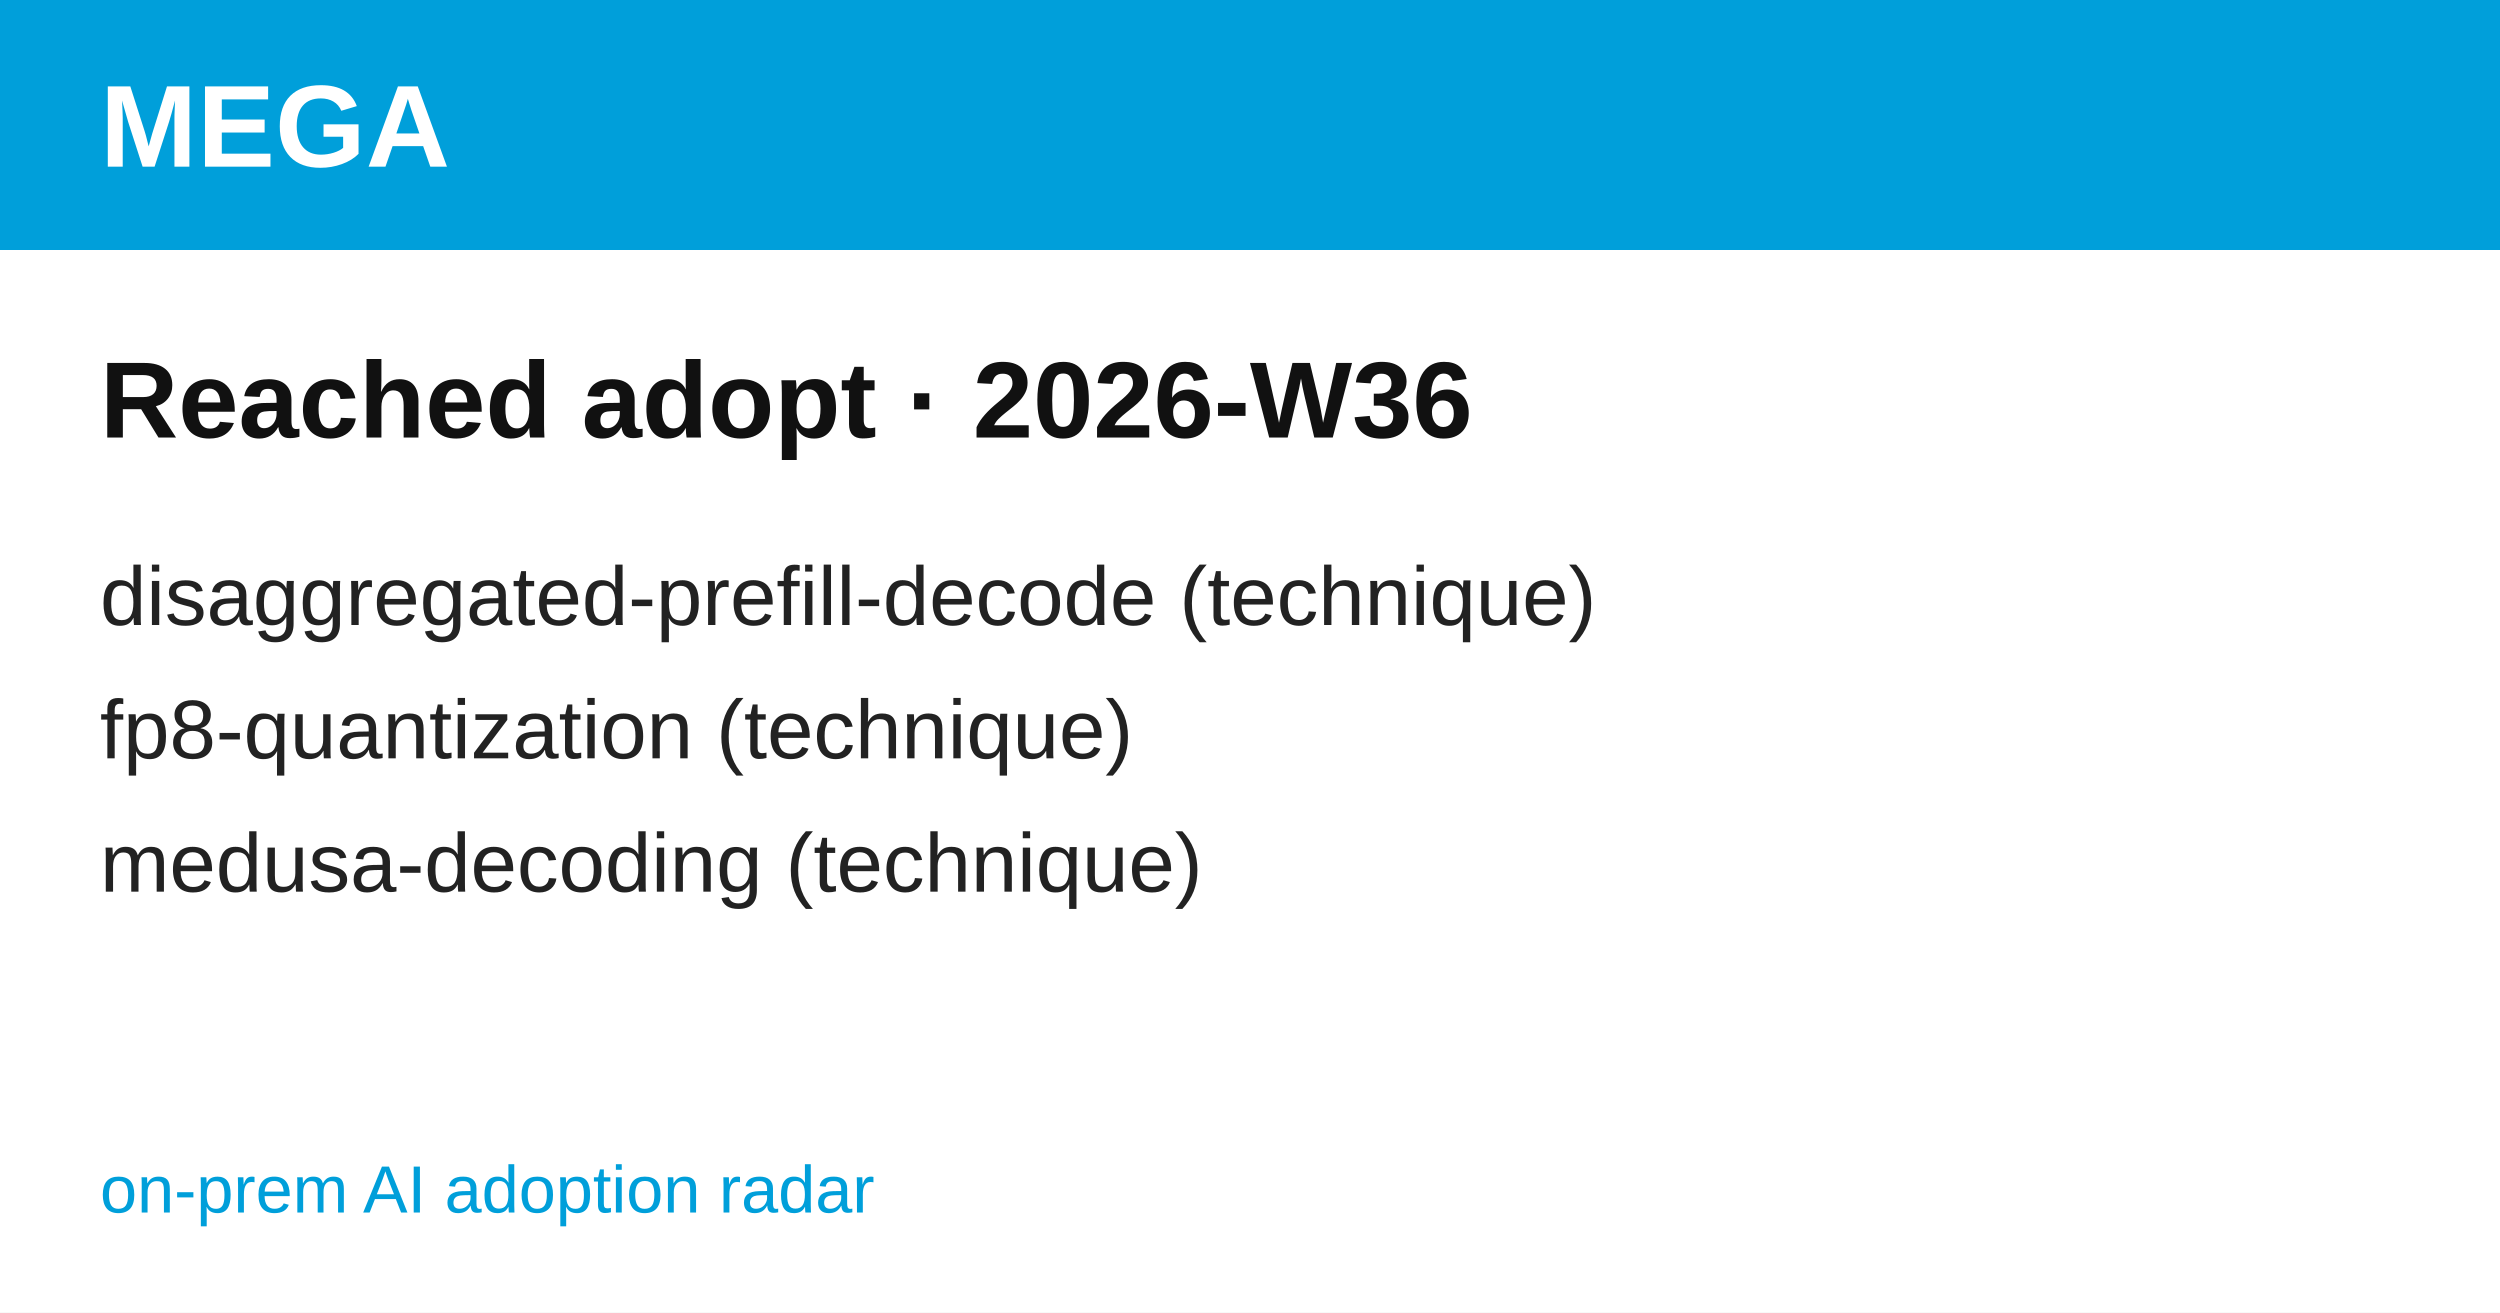
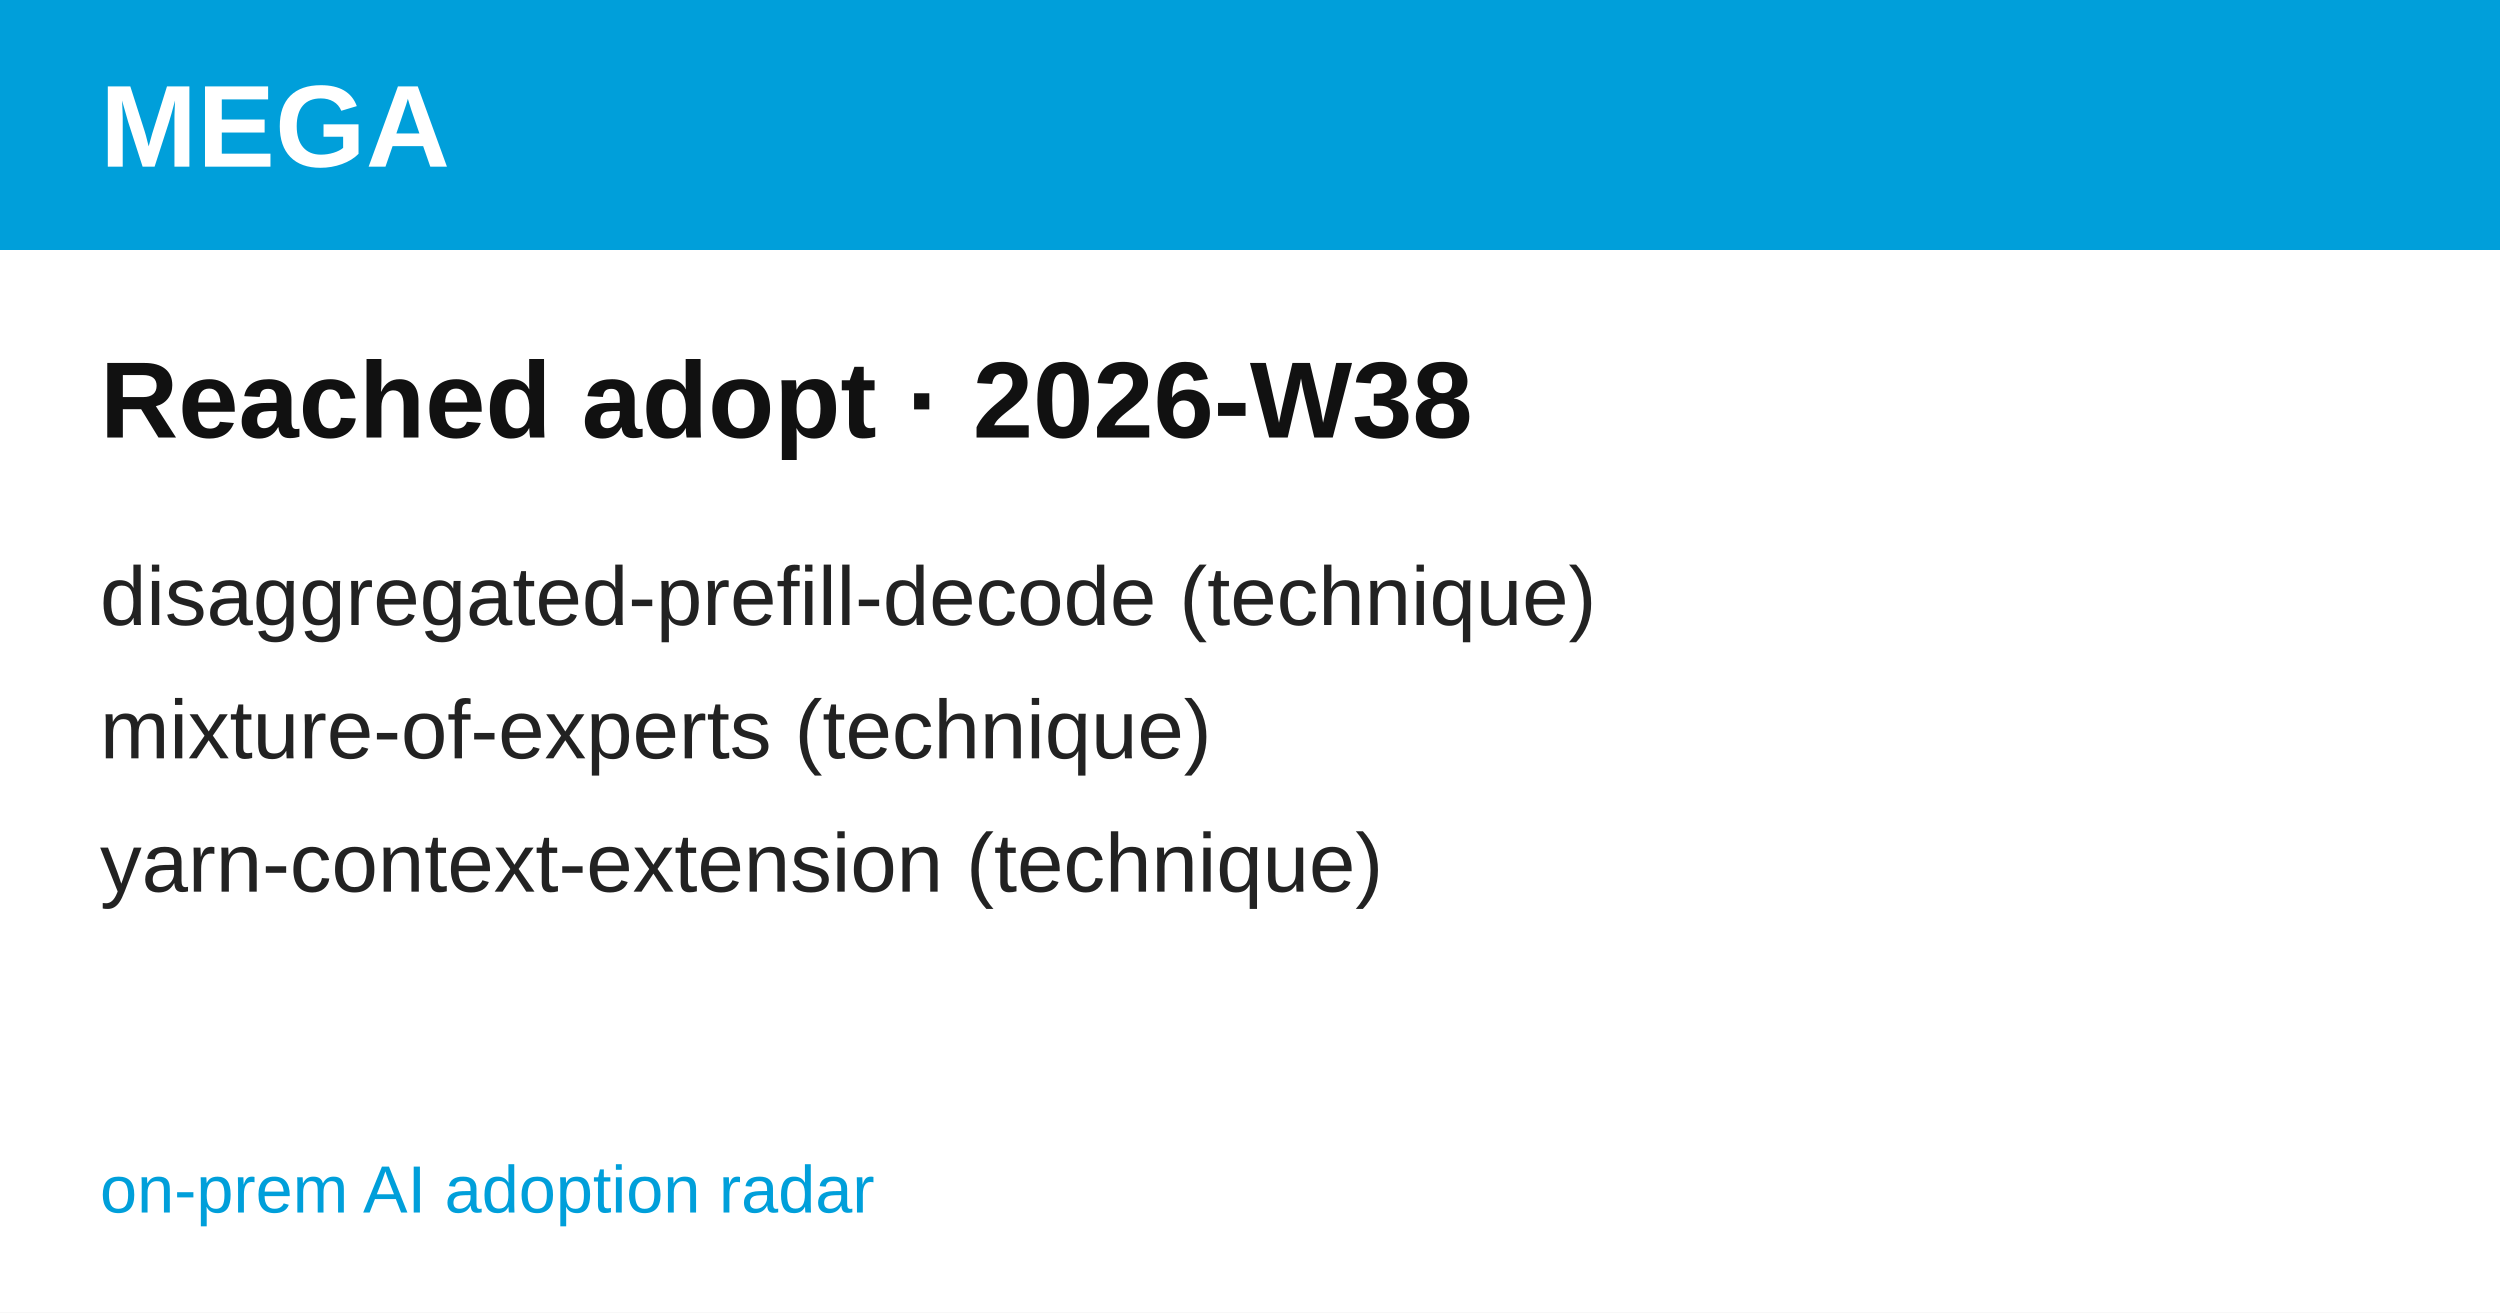
<svg xmlns="http://www.w3.org/2000/svg" width="1200" height="630" viewBox="0 0 1200 630" font-family="'Hanken Grotesk', Arial, Helvetica, sans-serif">
  <rect width="1200" height="630" fill="#ffffff" />
  <rect width="1200" height="120" fill="#009FDA" />
  <text x="48" y="80" font-size="56" font-weight="700" fill="#ffffff">MEGA</text>
-   <text x="48" y="210" font-size="52" font-weight="700" fill="#111111">Reached adopt · 2026-W36</text>
+   <text x="48" y="210" font-size="52" font-weight="700" fill="#111111">Reached adopt · 2026-W38</text>
  <text x="48" y="300" font-size="40" fill="#222222">disaggregated-prefill-decode  (technique)</text>
-   <text x="48" y="364" font-size="40" fill="#222222">fp8-quantization  (technique)</text>
-   <text x="48" y="428" font-size="40" fill="#222222">medusa-decoding  (technique)</text>
+   <text x="48" y="364" font-size="40" fill="#222222">mixture-of-experts  (technique)</text>
+   <text x="48" y="428" font-size="40" fill="#222222">yarn-context-extension  (technique)</text>
  <text x="48" y="582" font-size="32" fill="#009FDA">on-prem AI adoption radar</text>
</svg>
